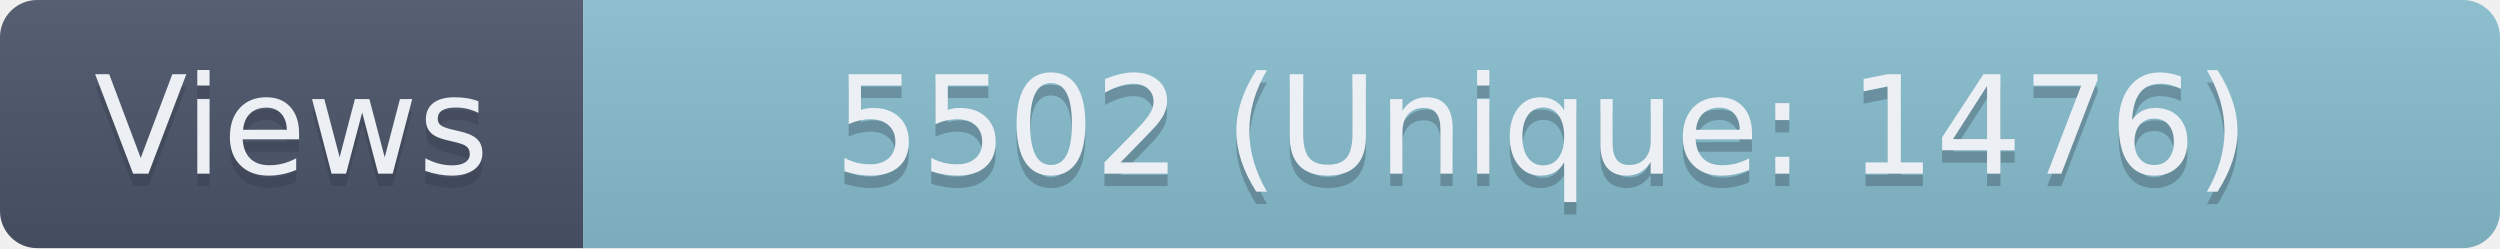
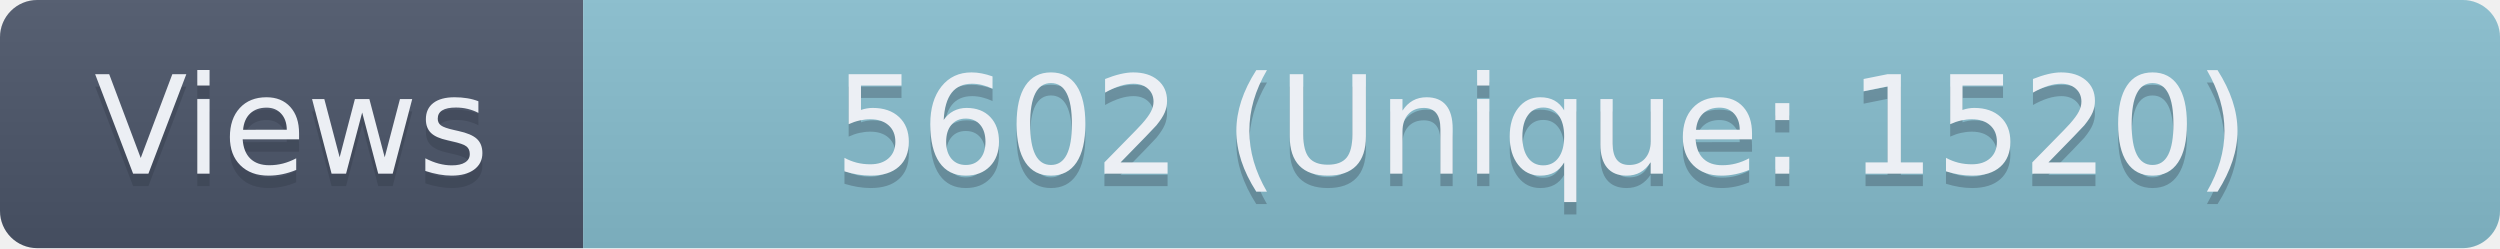
- <svg xmlns="http://www.w3.org/2000/svg" width="201.5" height="20" role="img" aria-label="Views: 5502 (Unique: 1476)">
+ <svg xmlns="http://www.w3.org/2000/svg" width="201.5" height="20" role="img" aria-label="Views: 5602 (Unique: 1520)">
  <linearGradient id="s" x2="0" y2="100%">
    <stop offset="0" stop-color="#bbb" stop-opacity=".1" />
    <stop offset="1" stop-opacity=".1" />
  </linearGradient>
  <clipPath id="r">
    <rect width="201.5" height="20" rx="3" fill="#fff" />
  </clipPath>
  <g clip-path="url(#r)">
    <rect width="47" height="20" fill="#4C566A" />
    <rect x="47" width="154.5" height="20" fill="#88C0D0" />
    <rect width="201.5" height="20" fill="url(#s)" />
  </g>
  <g fill="#ECEFF4" text-anchor="middle" font-family="Verdana,Geneva,DejaVu Sans,sans-serif" text-rendering="geometricPrecision" font-size="110">
    <text aria-hidden="true" x="235" y="150" fill="#2E3440" fill-opacity=".3" transform="scale(.1)" textLength="370">Views</text>
    <text x="235" y="140" transform="scale(.1)" textLength="370">Views</text>
-     <text aria-hidden="true" x="1242.5" y="150" fill="#2E3440" fill-opacity=".3" transform="scale(.1)" textLength="1445">5502 (Unique: 1476)</text>
-     <text x="1242.5" y="140" transform="scale(.1)" textLength="1445">5502 (Unique: 1476)</text>
+     <text aria-hidden="true" x="1242.5" y="150" fill="#2E3440" fill-opacity=".3" transform="scale(.1)" textLength="1445">5602 (Unique: 1520)</text>
+     <text x="1242.5" y="140" transform="scale(.1)" textLength="1445">5602 (Unique: 1520)</text>
  </g>
</svg>
